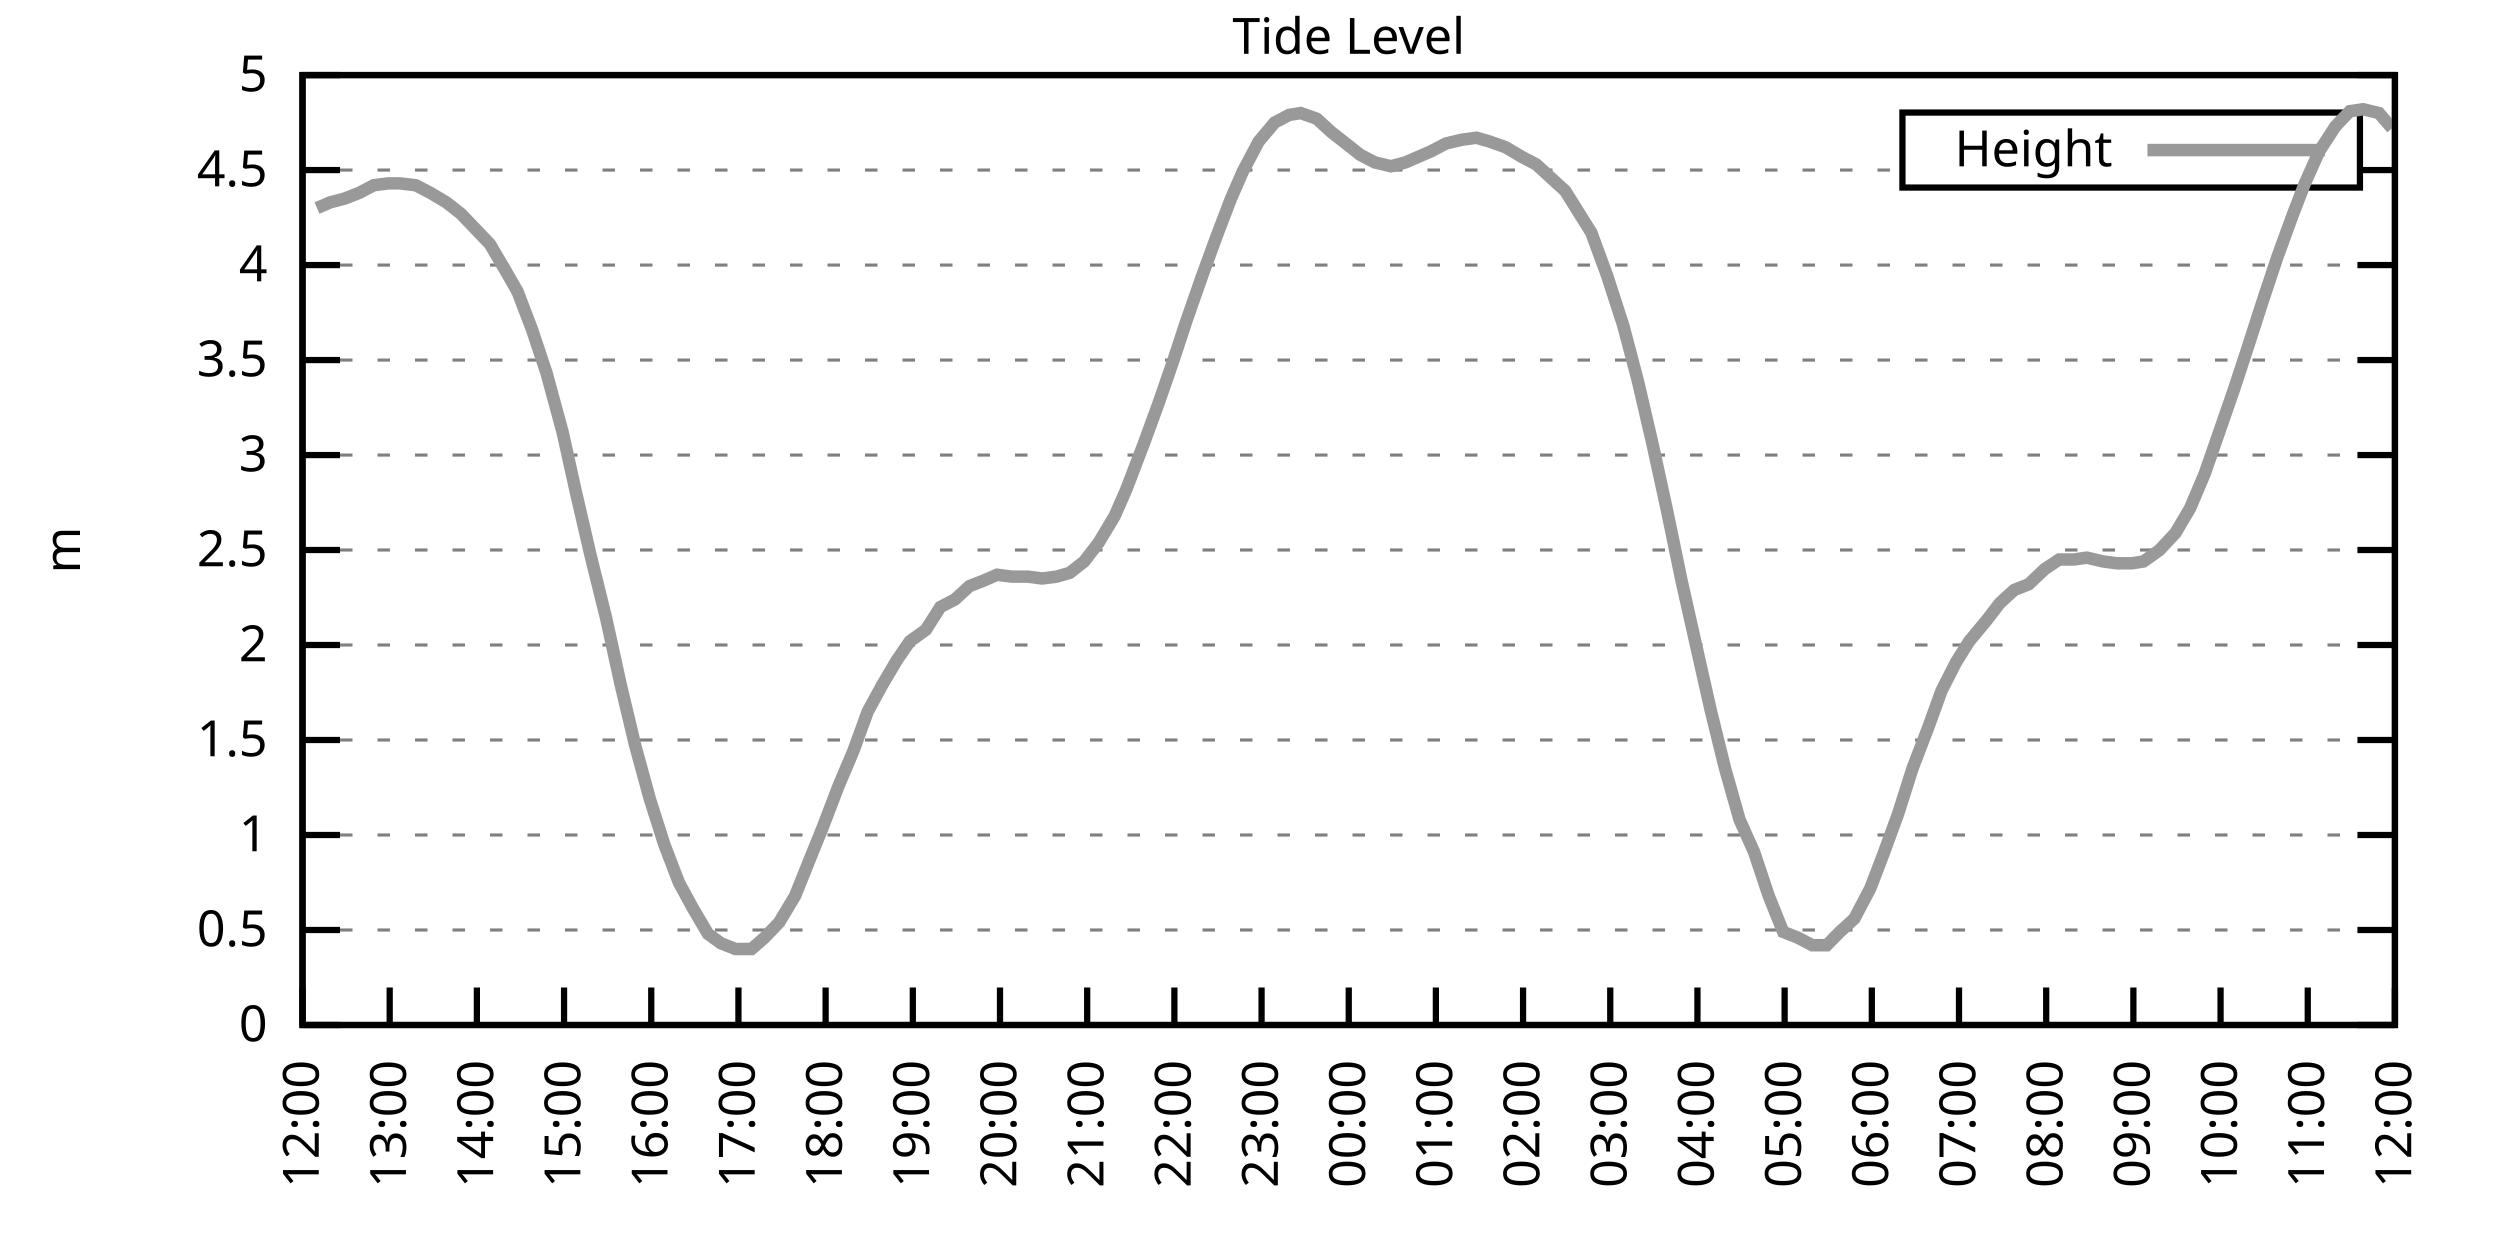
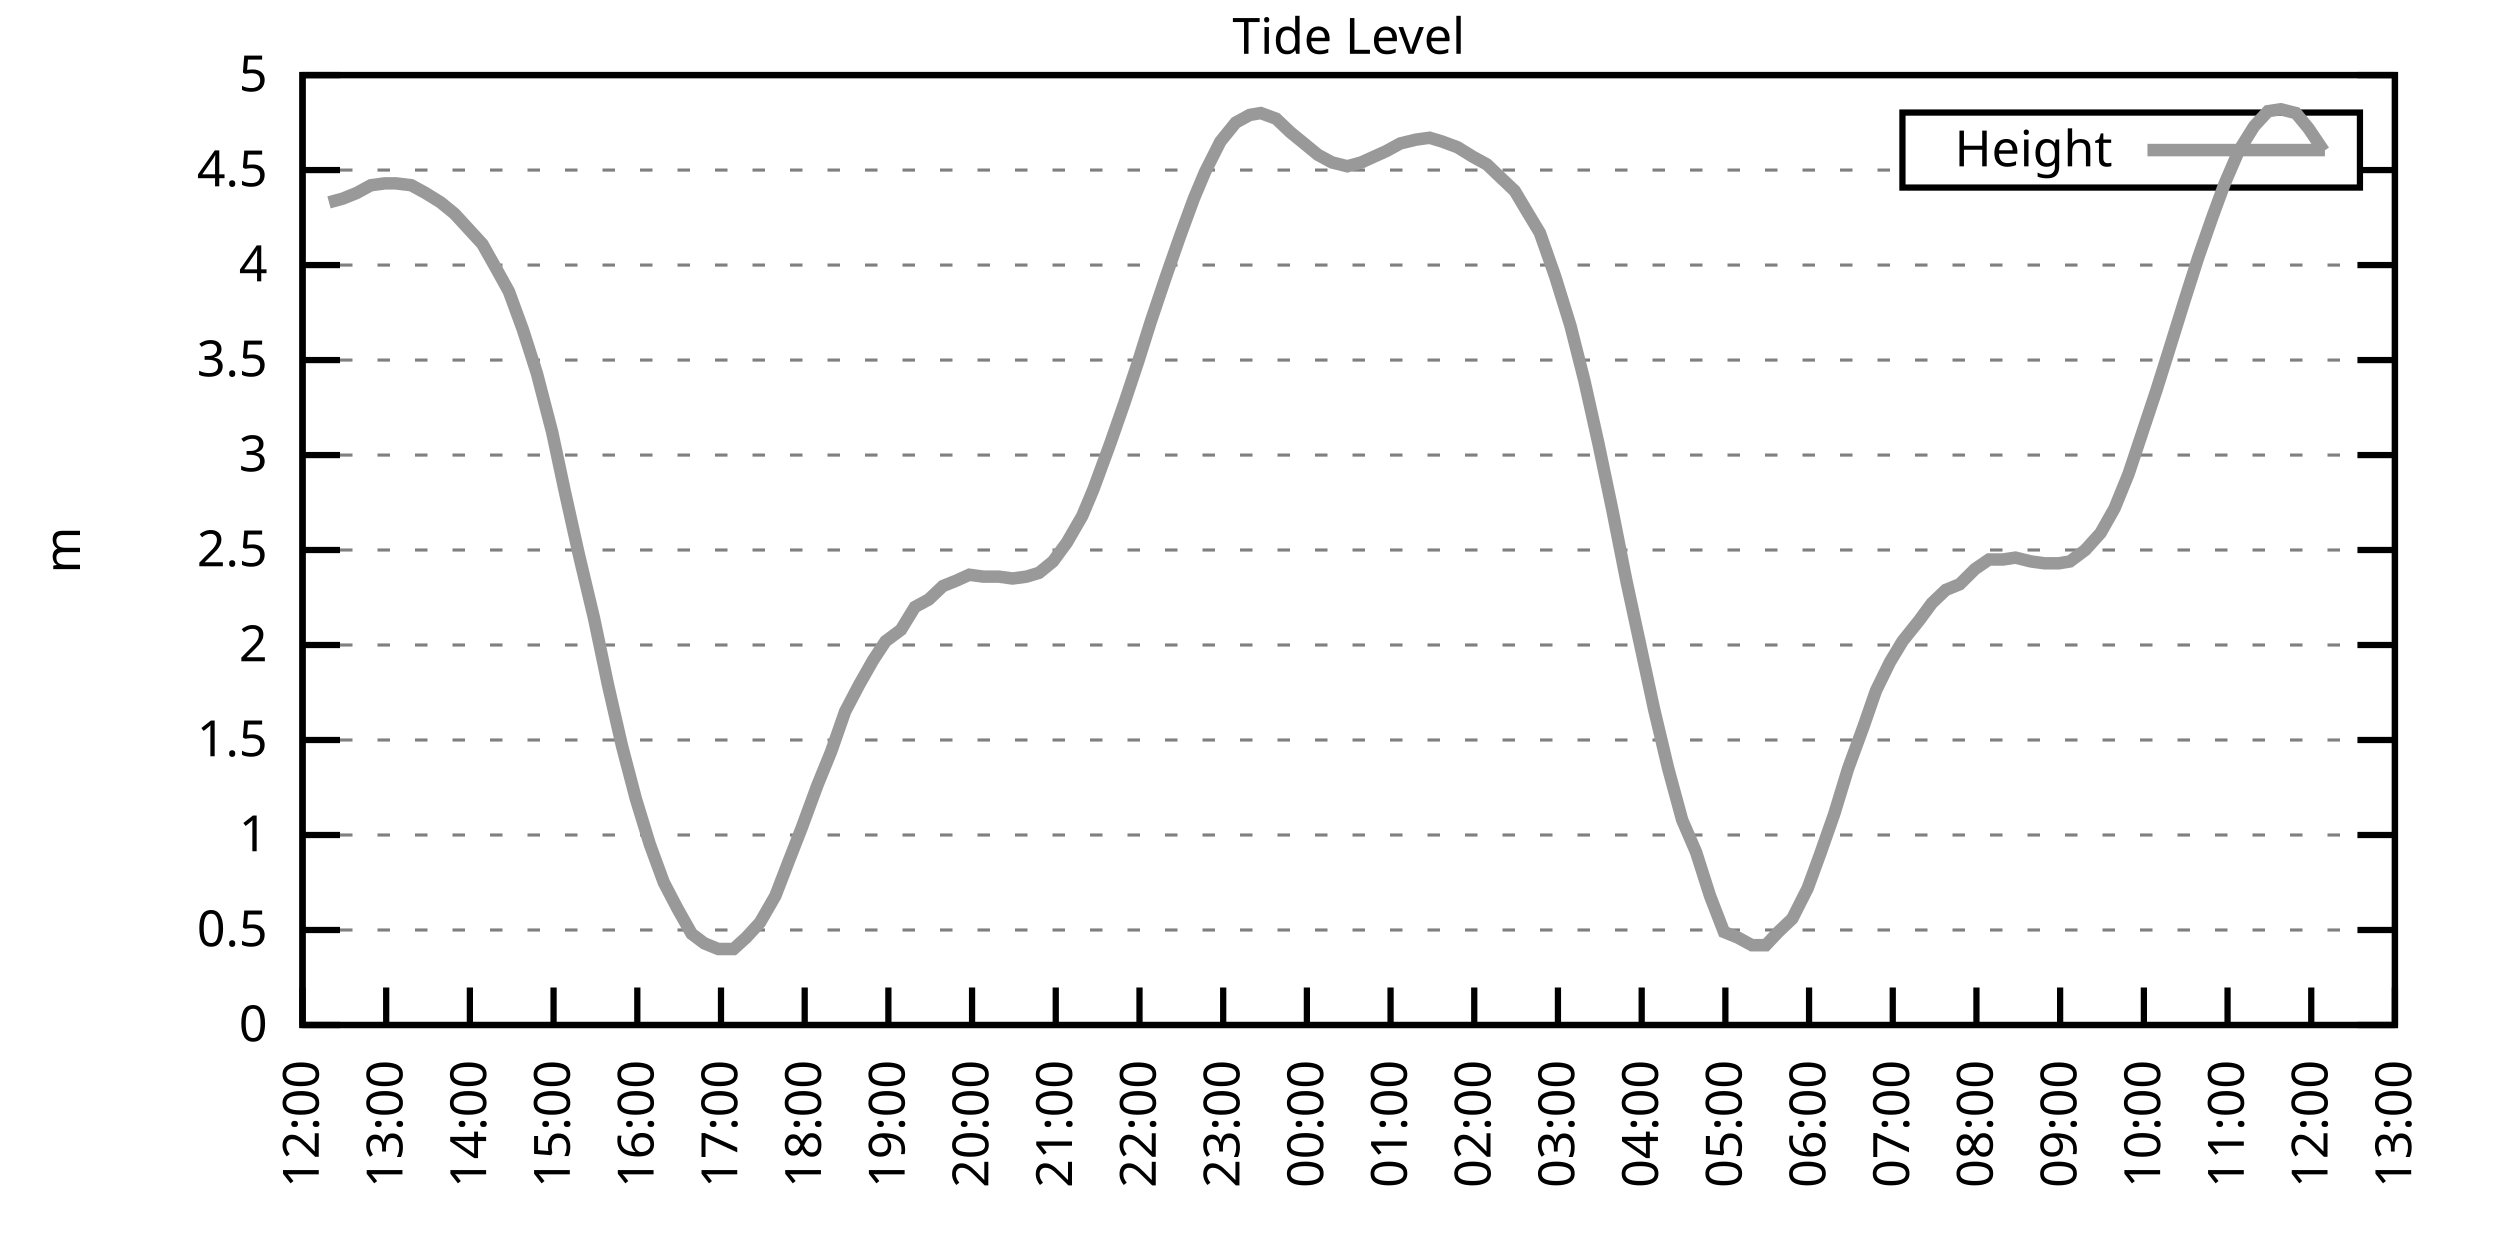
<svg xmlns="http://www.w3.org/2000/svg" xmlns:xlink="http://www.w3.org/1999/xlink" width="400" height="200" viewBox="0 0 400 200">
  <g id="gnuplot_canvas">
    <rect x="0" y="0" width="400" height="200" fill="none" />
    <defs>
      <circle id="gpDot" r="0.5" stroke-width="0.5" stroke="currentColor" />
      <path id="gpPt0" stroke-width="0.333" stroke="currentColor" d="M-1,0 h2 M0,-1 v2" />
      <path id="gpPt1" stroke-width="0.333" stroke="currentColor" d="M-1,-1 L1,1 M1,-1 L-1,1" />
      <path id="gpPt2" stroke-width="0.333" stroke="currentColor" d="M-1,0 L1,0 M0,-1 L0,1 M-1,-1 L1,1 M-1,1 L1,-1" />
      <rect id="gpPt3" stroke-width="0.333" stroke="currentColor" x="-1" y="-1" width="2" height="2" />
      <rect id="gpPt4" stroke-width="0.333" stroke="currentColor" fill="currentColor" x="-1" y="-1" width="2" height="2" />
      <circle id="gpPt5" stroke-width="0.333" stroke="currentColor" cx="0" cy="0" r="1" />
      <use xlink:href="#gpPt5" id="gpPt6" fill="currentColor" stroke="none" />
      <path id="gpPt7" stroke-width="0.333" stroke="currentColor" d="M0,-1.33 L-1.33,0.67 L1.33,0.67 z" />
      <use xlink:href="#gpPt7" id="gpPt8" fill="currentColor" stroke="none" />
      <use xlink:href="#gpPt7" id="gpPt9" stroke="currentColor" transform="rotate(180)" />
      <use xlink:href="#gpPt9" id="gpPt10" fill="currentColor" stroke="none" />
      <use xlink:href="#gpPt3" id="gpPt11" stroke="currentColor" transform="rotate(45)" />
      <use xlink:href="#gpPt11" id="gpPt12" fill="currentColor" stroke="none" />
      <path id="gpPt13" stroke-width="0.333" stroke="currentColor" d="M0,1.330 L1.265,0.411 L0.782,-1.067 L-0.782,-1.076 L-1.265,0.411 z" />
      <use xlink:href="#gpPt13" id="gpPt14" fill="currentColor" stroke="none" />
      <filter id="textbox" filterUnits="objectBoundingBox" x="0" y="0" height="1" width="1">
        <feFlood flood-color="white" flood-opacity="1" result="bgnd" />
        <feComposite in="SourceGraphic" in2="bgnd" operator="atop" />
      </filter>
      <filter id="greybox" filterUnits="objectBoundingBox" x="0" y="0" height="1" width="1">
        <feFlood flood-color="lightgrey" flood-opacity="1" result="grey" />
        <feComposite in="SourceGraphic" in2="grey" operator="atop" />
      </filter>
    </defs>
    <g fill="none" color="white" stroke="currentColor" stroke-width="1.00" stroke-linecap="butt" stroke-linejoin="miter">
</g>
    <g fill="none" color="black" stroke="currentColor" stroke-width="1.00" stroke-linecap="butt" stroke-linejoin="miter">
      <g stroke="none" shape-rendering="crispEdges">
        <polygon fill="rgb(255, 255, 255)" points="48.40,164.00 383.18,164.00 383.18,12.02 48.40,12.02 " />
      </g>
    </g>
    <g fill="none" color="black" stroke="currentColor" stroke-width="1.00" stroke-linecap="butt" stroke-linejoin="miter">
</g>
    <g fill="none" color="black" stroke="black" stroke-width="0.50" stroke-linecap="butt" stroke-linejoin="miter">
</g>
    <g fill="none" color="gray" stroke="currentColor" stroke-width="0.50" stroke-linecap="butt" stroke-linejoin="miter">
      <path stroke="gray" stroke-dasharray="2,4" class="gridline" d="M48.40,164.00 L383.19,164.00  " />
    </g>
    <g fill="none" color="gray" stroke="gray" stroke-width="1.00" stroke-linecap="butt" stroke-linejoin="miter">
</g>
    <g fill="none" color="black" stroke="currentColor" stroke-width="1.00" stroke-linecap="butt" stroke-linejoin="miter">
      <path stroke="black" d="M48.40,164.00 L54.40,164.00 M383.19,164.00 L377.19,164.00  " />
      <g transform="translate(42.80,166.60)" stroke="none" fill="black" font-family="Sans" font-size="8.00" text-anchor="end">
        <text>
          <tspan font-family="Sans"> 0</tspan>
        </text>
      </g>
    </g>
    <g fill="none" color="black" stroke="currentColor" stroke-width="1.00" stroke-linecap="butt" stroke-linejoin="miter">
</g>
    <g fill="none" color="black" stroke="black" stroke-width="0.50" stroke-linecap="butt" stroke-linejoin="miter">
</g>
    <g fill="none" color="gray" stroke="currentColor" stroke-width="0.50" stroke-linecap="butt" stroke-linejoin="miter">
      <path stroke="gray" stroke-dasharray="2,4" class="gridline" d="M48.40,148.80 L383.19,148.80  " />
    </g>
    <g fill="none" color="gray" stroke="gray" stroke-width="1.00" stroke-linecap="butt" stroke-linejoin="miter">
</g>
    <g fill="none" color="black" stroke="currentColor" stroke-width="1.00" stroke-linecap="butt" stroke-linejoin="miter">
      <path stroke="black" d="M48.40,148.80 L54.40,148.80 M383.19,148.80 L377.19,148.80  " />
      <g transform="translate(42.80,151.40)" stroke="none" fill="black" font-family="Sans" font-size="8.00" text-anchor="end">
        <text>
          <tspan font-family="Sans"> 0.5</tspan>
        </text>
      </g>
    </g>
    <g fill="none" color="black" stroke="currentColor" stroke-width="1.00" stroke-linecap="butt" stroke-linejoin="miter">
</g>
    <g fill="none" color="black" stroke="black" stroke-width="0.50" stroke-linecap="butt" stroke-linejoin="miter">
</g>
    <g fill="none" color="gray" stroke="currentColor" stroke-width="0.50" stroke-linecap="butt" stroke-linejoin="miter">
      <path stroke="gray" stroke-dasharray="2,4" class="gridline" d="M48.40,133.60 L383.19,133.60  " />
    </g>
    <g fill="none" color="gray" stroke="gray" stroke-width="1.00" stroke-linecap="butt" stroke-linejoin="miter">
</g>
    <g fill="none" color="black" stroke="currentColor" stroke-width="1.00" stroke-linecap="butt" stroke-linejoin="miter">
      <path stroke="black" d="M48.40,133.60 L54.40,133.60 M383.19,133.60 L377.19,133.60  " />
      <g transform="translate(42.80,136.20)" stroke="none" fill="black" font-family="Sans" font-size="8.00" text-anchor="end">
        <text>
          <tspan font-family="Sans"> 1</tspan>
        </text>
      </g>
    </g>
    <g fill="none" color="black" stroke="currentColor" stroke-width="1.00" stroke-linecap="butt" stroke-linejoin="miter">
</g>
    <g fill="none" color="black" stroke="black" stroke-width="0.50" stroke-linecap="butt" stroke-linejoin="miter">
</g>
    <g fill="none" color="gray" stroke="currentColor" stroke-width="0.50" stroke-linecap="butt" stroke-linejoin="miter">
      <path stroke="gray" stroke-dasharray="2,4" class="gridline" d="M48.40,118.40 L383.19,118.40  " />
    </g>
    <g fill="none" color="gray" stroke="gray" stroke-width="1.00" stroke-linecap="butt" stroke-linejoin="miter">
</g>
    <g fill="none" color="black" stroke="currentColor" stroke-width="1.00" stroke-linecap="butt" stroke-linejoin="miter">
      <path stroke="black" d="M48.40,118.40 L54.40,118.40 M383.19,118.40 L377.19,118.40  " />
      <g transform="translate(42.80,121.00)" stroke="none" fill="black" font-family="Sans" font-size="8.00" text-anchor="end">
        <text>
          <tspan font-family="Sans"> 1.5</tspan>
        </text>
      </g>
    </g>
    <g fill="none" color="black" stroke="currentColor" stroke-width="1.00" stroke-linecap="butt" stroke-linejoin="miter">
</g>
    <g fill="none" color="black" stroke="black" stroke-width="0.50" stroke-linecap="butt" stroke-linejoin="miter">
</g>
    <g fill="none" color="gray" stroke="currentColor" stroke-width="0.50" stroke-linecap="butt" stroke-linejoin="miter">
      <path stroke="gray" stroke-dasharray="2,4" class="gridline" d="M48.40,103.20 L383.19,103.20  " />
    </g>
    <g fill="none" color="gray" stroke="gray" stroke-width="1.00" stroke-linecap="butt" stroke-linejoin="miter">
</g>
    <g fill="none" color="black" stroke="currentColor" stroke-width="1.00" stroke-linecap="butt" stroke-linejoin="miter">
      <path stroke="black" d="M48.40,103.20 L54.40,103.20 M383.19,103.20 L377.19,103.20  " />
      <g transform="translate(42.80,105.80)" stroke="none" fill="black" font-family="Sans" font-size="8.00" text-anchor="end">
        <text>
          <tspan font-family="Sans"> 2</tspan>
        </text>
      </g>
    </g>
    <g fill="none" color="black" stroke="currentColor" stroke-width="1.00" stroke-linecap="butt" stroke-linejoin="miter">
</g>
    <g fill="none" color="black" stroke="black" stroke-width="0.50" stroke-linecap="butt" stroke-linejoin="miter">
</g>
    <g fill="none" color="gray" stroke="currentColor" stroke-width="0.50" stroke-linecap="butt" stroke-linejoin="miter">
      <path stroke="gray" stroke-dasharray="2,4" class="gridline" d="M48.40,88.00 L383.19,88.00  " />
    </g>
    <g fill="none" color="gray" stroke="gray" stroke-width="1.00" stroke-linecap="butt" stroke-linejoin="miter">
</g>
    <g fill="none" color="black" stroke="currentColor" stroke-width="1.00" stroke-linecap="butt" stroke-linejoin="miter">
      <path stroke="black" d="M48.40,88.00 L54.40,88.00 M383.19,88.00 L377.19,88.00  " />
      <g transform="translate(42.80,90.60)" stroke="none" fill="black" font-family="Sans" font-size="8.00" text-anchor="end">
        <text>
          <tspan font-family="Sans"> 2.5</tspan>
        </text>
      </g>
    </g>
    <g fill="none" color="black" stroke="currentColor" stroke-width="1.00" stroke-linecap="butt" stroke-linejoin="miter">
</g>
    <g fill="none" color="black" stroke="black" stroke-width="0.50" stroke-linecap="butt" stroke-linejoin="miter">
</g>
    <g fill="none" color="gray" stroke="currentColor" stroke-width="0.50" stroke-linecap="butt" stroke-linejoin="miter">
      <path stroke="gray" stroke-dasharray="2,4" class="gridline" d="M48.40,72.81 L383.19,72.81  " />
    </g>
    <g fill="none" color="gray" stroke="gray" stroke-width="1.00" stroke-linecap="butt" stroke-linejoin="miter">
</g>
    <g fill="none" color="black" stroke="currentColor" stroke-width="1.00" stroke-linecap="butt" stroke-linejoin="miter">
      <path stroke="black" d="M48.40,72.81 L54.40,72.81 M383.19,72.81 L377.19,72.81  " />
      <g transform="translate(42.80,75.41)" stroke="none" fill="black" font-family="Sans" font-size="8.00" text-anchor="end">
        <text>
          <tspan font-family="Sans"> 3</tspan>
        </text>
      </g>
    </g>
    <g fill="none" color="black" stroke="currentColor" stroke-width="1.00" stroke-linecap="butt" stroke-linejoin="miter">
</g>
    <g fill="none" color="black" stroke="black" stroke-width="0.50" stroke-linecap="butt" stroke-linejoin="miter">
</g>
    <g fill="none" color="gray" stroke="currentColor" stroke-width="0.50" stroke-linecap="butt" stroke-linejoin="miter">
      <path stroke="gray" stroke-dasharray="2,4" class="gridline" d="M48.40,57.61 L383.19,57.61  " />
    </g>
    <g fill="none" color="gray" stroke="gray" stroke-width="1.00" stroke-linecap="butt" stroke-linejoin="miter">
</g>
    <g fill="none" color="black" stroke="currentColor" stroke-width="1.00" stroke-linecap="butt" stroke-linejoin="miter">
      <path stroke="black" d="M48.40,57.61 L54.40,57.61 M383.19,57.61 L377.19,57.61  " />
      <g transform="translate(42.80,60.21)" stroke="none" fill="black" font-family="Sans" font-size="8.00" text-anchor="end">
        <text>
          <tspan font-family="Sans"> 3.5</tspan>
        </text>
      </g>
    </g>
    <g fill="none" color="black" stroke="currentColor" stroke-width="1.00" stroke-linecap="butt" stroke-linejoin="miter">
</g>
    <g fill="none" color="black" stroke="black" stroke-width="0.50" stroke-linecap="butt" stroke-linejoin="miter">
</g>
    <g fill="none" color="gray" stroke="currentColor" stroke-width="0.50" stroke-linecap="butt" stroke-linejoin="miter">
      <path stroke="gray" stroke-dasharray="2,4" class="gridline" d="M48.40,42.41 L383.19,42.41  " />
    </g>
    <g fill="none" color="gray" stroke="gray" stroke-width="1.00" stroke-linecap="butt" stroke-linejoin="miter">
</g>
    <g fill="none" color="black" stroke="currentColor" stroke-width="1.00" stroke-linecap="butt" stroke-linejoin="miter">
      <path stroke="black" d="M48.40,42.41 L54.40,42.41 M383.19,42.41 L377.19,42.41  " />
      <g transform="translate(42.80,45.01)" stroke="none" fill="black" font-family="Sans" font-size="8.00" text-anchor="end">
        <text>
          <tspan font-family="Sans"> 4</tspan>
        </text>
      </g>
    </g>
    <g fill="none" color="black" stroke="currentColor" stroke-width="1.00" stroke-linecap="butt" stroke-linejoin="miter">
</g>
    <g fill="none" color="black" stroke="black" stroke-width="0.50" stroke-linecap="butt" stroke-linejoin="miter">
</g>
    <g fill="none" color="gray" stroke="currentColor" stroke-width="0.50" stroke-linecap="butt" stroke-linejoin="miter">
      <path stroke="gray" stroke-dasharray="2,4" class="gridline" d="M48.40,27.21 L304.39,27.21 M377.59,27.21 L383.19,27.21  " />
    </g>
    <g fill="none" color="gray" stroke="gray" stroke-width="1.00" stroke-linecap="butt" stroke-linejoin="miter">
</g>
    <g fill="none" color="black" stroke="currentColor" stroke-width="1.00" stroke-linecap="butt" stroke-linejoin="miter">
      <path stroke="black" d="M48.40,27.21 L54.40,27.21 M383.19,27.21 L377.19,27.21  " />
      <g transform="translate(42.80,29.81)" stroke="none" fill="black" font-family="Sans" font-size="8.00" text-anchor="end">
        <text>
          <tspan font-family="Sans"> 4.5</tspan>
        </text>
      </g>
    </g>
    <g fill="none" color="black" stroke="currentColor" stroke-width="1.00" stroke-linecap="butt" stroke-linejoin="miter">
</g>
    <g fill="none" color="black" stroke="black" stroke-width="0.50" stroke-linecap="butt" stroke-linejoin="miter">
</g>
    <g fill="none" color="gray" stroke="currentColor" stroke-width="0.50" stroke-linecap="butt" stroke-linejoin="miter">
      <path stroke="gray" stroke-dasharray="2,4" class="gridline" d="M48.40,12.01 L383.19,12.01  " />
    </g>
    <g fill="none" color="gray" stroke="gray" stroke-width="1.00" stroke-linecap="butt" stroke-linejoin="miter">
</g>
    <g fill="none" color="black" stroke="currentColor" stroke-width="1.00" stroke-linecap="butt" stroke-linejoin="miter">
      <path stroke="black" d="M48.40,12.01 L54.40,12.01 M383.19,12.01 L377.19,12.01  " />
      <g transform="translate(42.80,14.61)" stroke="none" fill="black" font-family="Sans" font-size="8.00" text-anchor="end">
        <text>
          <tspan font-family="Sans"> 5</tspan>
        </text>
      </g>
    </g>
    <g fill="none" color="black" stroke="currentColor" stroke-width="1.00" stroke-linecap="butt" stroke-linejoin="miter">
      <path stroke="black" d="M48.40,164.00 L48.40,158.00  " />
      <g transform="translate(51.00,169.60) rotate(270.00)" stroke="none" fill="black" font-family="Sans" font-size="8.00" text-anchor="end">
        <text>
          <tspan font-family="Sans">12:00</tspan>
        </text>
      </g>
    </g>
    <g fill="none" color="black" stroke="currentColor" stroke-width="1.00" stroke-linecap="butt" stroke-linejoin="miter">
-       <path stroke="black" d="M62.35,164.00 L62.35,158.00  " />
-       <g transform="translate(64.95,169.60) rotate(270.00)" stroke="none" fill="black" font-family="Sans" font-size="8.00" text-anchor="end">
+       <path stroke="black" d="M61.79,164.00 L61.79,158.00  " />
+       <g transform="translate(64.39,169.60) rotate(270.00)" stroke="none" fill="black" font-family="Sans" font-size="8.00" text-anchor="end">
        <text>
          <tspan font-family="Sans">13:00</tspan>
        </text>
      </g>
    </g>
    <g fill="none" color="black" stroke="currentColor" stroke-width="1.00" stroke-linecap="butt" stroke-linejoin="miter">
-       <path stroke="black" d="M76.30,164.00 L76.30,158.00  " />
-       <g transform="translate(78.90,169.60) rotate(270.00)" stroke="none" fill="black" font-family="Sans" font-size="8.00" text-anchor="end">
+       <path stroke="black" d="M75.18,164.00 L75.18,158.00  " />
+       <g transform="translate(77.78,169.60) rotate(270.00)" stroke="none" fill="black" font-family="Sans" font-size="8.00" text-anchor="end">
        <text>
          <tspan font-family="Sans">14:00</tspan>
        </text>
      </g>
    </g>
    <g fill="none" color="black" stroke="currentColor" stroke-width="1.00" stroke-linecap="butt" stroke-linejoin="miter">
-       <path stroke="black" d="M90.25,164.00 L90.25,158.00  " />
-       <g transform="translate(92.85,169.60) rotate(270.00)" stroke="none" fill="black" font-family="Sans" font-size="8.00" text-anchor="end">
+       <path stroke="black" d="M88.57,164.00 L88.57,158.00  " />
+       <g transform="translate(91.17,169.60) rotate(270.00)" stroke="none" fill="black" font-family="Sans" font-size="8.00" text-anchor="end">
        <text>
          <tspan font-family="Sans">15:00</tspan>
        </text>
      </g>
    </g>
    <g fill="none" color="black" stroke="currentColor" stroke-width="1.00" stroke-linecap="butt" stroke-linejoin="miter">
-       <path stroke="black" d="M104.20,164.00 L104.20,158.00  " />
-       <g transform="translate(106.80,169.60) rotate(270.00)" stroke="none" fill="black" font-family="Sans" font-size="8.00" text-anchor="end">
+       <path stroke="black" d="M101.97,164.00 L101.97,158.00  " />
+       <g transform="translate(104.57,169.60) rotate(270.00)" stroke="none" fill="black" font-family="Sans" font-size="8.00" text-anchor="end">
        <text>
          <tspan font-family="Sans">16:00</tspan>
        </text>
      </g>
    </g>
    <g fill="none" color="black" stroke="currentColor" stroke-width="1.00" stroke-linecap="butt" stroke-linejoin="miter">
-       <path stroke="black" d="M118.15,164.00 L118.15,158.00  " />
-       <g transform="translate(120.75,169.60) rotate(270.00)" stroke="none" fill="black" font-family="Sans" font-size="8.00" text-anchor="end">
+       <path stroke="black" d="M115.36,164.00 L115.36,158.00  " />
+       <g transform="translate(117.96,169.60) rotate(270.00)" stroke="none" fill="black" font-family="Sans" font-size="8.00" text-anchor="end">
        <text>
          <tspan font-family="Sans">17:00</tspan>
        </text>
      </g>
    </g>
    <g fill="none" color="black" stroke="currentColor" stroke-width="1.00" stroke-linecap="butt" stroke-linejoin="miter">
-       <path stroke="black" d="M132.10,164.00 L132.10,158.00  " />
-       <g transform="translate(134.70,169.60) rotate(270.00)" stroke="none" fill="black" font-family="Sans" font-size="8.00" text-anchor="end">
+       <path stroke="black" d="M128.75,164.00 L128.75,158.00  " />
+       <g transform="translate(131.35,169.60) rotate(270.00)" stroke="none" fill="black" font-family="Sans" font-size="8.00" text-anchor="end">
        <text>
          <tspan font-family="Sans">18:00</tspan>
        </text>
      </g>
    </g>
    <g fill="none" color="black" stroke="currentColor" stroke-width="1.00" stroke-linecap="butt" stroke-linejoin="miter">
-       <path stroke="black" d="M146.05,164.00 L146.05,158.00  " />
-       <g transform="translate(148.65,169.60) rotate(270.00)" stroke="none" fill="black" font-family="Sans" font-size="8.00" text-anchor="end">
+       <path stroke="black" d="M142.14,164.00 L142.14,158.00  " />
+       <g transform="translate(144.74,169.60) rotate(270.00)" stroke="none" fill="black" font-family="Sans" font-size="8.00" text-anchor="end">
        <text>
          <tspan font-family="Sans">19:00</tspan>
        </text>
      </g>
    </g>
    <g fill="none" color="black" stroke="currentColor" stroke-width="1.00" stroke-linecap="butt" stroke-linejoin="miter">
-       <path stroke="black" d="M160.00,164.00 L160.00,158.00  " />
-       <g transform="translate(162.60,169.60) rotate(270.00)" stroke="none" fill="black" font-family="Sans" font-size="8.00" text-anchor="end">
+       <path stroke="black" d="M155.53,164.00 L155.53,158.00  " />
+       <g transform="translate(158.13,169.60) rotate(270.00)" stroke="none" fill="black" font-family="Sans" font-size="8.00" text-anchor="end">
        <text>
          <tspan font-family="Sans">20:00</tspan>
        </text>
      </g>
    </g>
    <g fill="none" color="black" stroke="currentColor" stroke-width="1.00" stroke-linecap="butt" stroke-linejoin="miter">
-       <path stroke="black" d="M173.95,164.00 L173.95,158.00  " />
-       <g transform="translate(176.55,169.60) rotate(270.00)" stroke="none" fill="black" font-family="Sans" font-size="8.00" text-anchor="end">
+       <path stroke="black" d="M168.92,164.00 L168.92,158.00  " />
+       <g transform="translate(171.52,169.60) rotate(270.00)" stroke="none" fill="black" font-family="Sans" font-size="8.00" text-anchor="end">
        <text>
          <tspan font-family="Sans">21:00</tspan>
        </text>
      </g>
    </g>
    <g fill="none" color="black" stroke="currentColor" stroke-width="1.00" stroke-linecap="butt" stroke-linejoin="miter">
-       <path stroke="black" d="M187.90,164.00 L187.90,158.00  " />
-       <g transform="translate(190.50,169.60) rotate(270.00)" stroke="none" fill="black" font-family="Sans" font-size="8.00" text-anchor="end">
+       <path stroke="black" d="M182.32,164.00 L182.32,158.00  " />
+       <g transform="translate(184.92,169.60) rotate(270.00)" stroke="none" fill="black" font-family="Sans" font-size="8.00" text-anchor="end">
        <text>
          <tspan font-family="Sans">22:00</tspan>
        </text>
      </g>
    </g>
    <g fill="none" color="black" stroke="currentColor" stroke-width="1.00" stroke-linecap="butt" stroke-linejoin="miter">
-       <path stroke="black" d="M201.85,164.00 L201.85,158.00  " />
-       <g transform="translate(204.45,169.60) rotate(270.00)" stroke="none" fill="black" font-family="Sans" font-size="8.00" text-anchor="end">
+       <path stroke="black" d="M195.71,164.00 L195.71,158.00  " />
+       <g transform="translate(198.31,169.60) rotate(270.00)" stroke="none" fill="black" font-family="Sans" font-size="8.00" text-anchor="end">
        <text>
          <tspan font-family="Sans">23:00</tspan>
        </text>
      </g>
    </g>
    <g fill="none" color="black" stroke="currentColor" stroke-width="1.00" stroke-linecap="butt" stroke-linejoin="miter">
-       <path stroke="black" d="M215.80,164.00 L215.80,158.00  " />
-       <g transform="translate(218.40,169.60) rotate(270.00)" stroke="none" fill="black" font-family="Sans" font-size="8.00" text-anchor="end">
+       <path stroke="black" d="M209.10,164.00 L209.10,158.00  " />
+       <g transform="translate(211.70,169.60) rotate(270.00)" stroke="none" fill="black" font-family="Sans" font-size="8.00" text-anchor="end">
        <text>
          <tspan font-family="Sans">00:00</tspan>
        </text>
      </g>
    </g>
    <g fill="none" color="black" stroke="currentColor" stroke-width="1.00" stroke-linecap="butt" stroke-linejoin="miter">
-       <path stroke="black" d="M229.74,164.00 L229.74,158.00  " />
-       <g transform="translate(232.34,169.60) rotate(270.00)" stroke="none" fill="black" font-family="Sans" font-size="8.00" text-anchor="end">
+       <path stroke="black" d="M222.49,164.00 L222.49,158.00  " />
+       <g transform="translate(225.09,169.60) rotate(270.00)" stroke="none" fill="black" font-family="Sans" font-size="8.00" text-anchor="end">
        <text>
          <tspan font-family="Sans">01:00</tspan>
        </text>
      </g>
    </g>
    <g fill="none" color="black" stroke="currentColor" stroke-width="1.00" stroke-linecap="butt" stroke-linejoin="miter">
-       <path stroke="black" d="M243.69,164.00 L243.69,158.00  " />
-       <g transform="translate(246.29,169.60) rotate(270.00)" stroke="none" fill="black" font-family="Sans" font-size="8.00" text-anchor="end">
+       <path stroke="black" d="M235.88,164.00 L235.88,158.00  " />
+       <g transform="translate(238.48,169.60) rotate(270.00)" stroke="none" fill="black" font-family="Sans" font-size="8.00" text-anchor="end">
        <text>
          <tspan font-family="Sans">02:00</tspan>
        </text>
      </g>
    </g>
    <g fill="none" color="black" stroke="currentColor" stroke-width="1.00" stroke-linecap="butt" stroke-linejoin="miter">
-       <path stroke="black" d="M257.64,164.00 L257.64,158.00  " />
-       <g transform="translate(260.24,169.60) rotate(270.00)" stroke="none" fill="black" font-family="Sans" font-size="8.00" text-anchor="end">
+       <path stroke="black" d="M249.27,164.00 L249.27,158.00  " />
+       <g transform="translate(251.87,169.60) rotate(270.00)" stroke="none" fill="black" font-family="Sans" font-size="8.00" text-anchor="end">
        <text>
          <tspan font-family="Sans">03:00</tspan>
        </text>
      </g>
    </g>
    <g fill="none" color="black" stroke="currentColor" stroke-width="1.00" stroke-linecap="butt" stroke-linejoin="miter">
-       <path stroke="black" d="M271.59,164.00 L271.59,158.00  " />
-       <g transform="translate(274.19,169.60) rotate(270.00)" stroke="none" fill="black" font-family="Sans" font-size="8.00" text-anchor="end">
+       <path stroke="black" d="M262.67,164.00 L262.67,158.00  " />
+       <g transform="translate(265.27,169.60) rotate(270.00)" stroke="none" fill="black" font-family="Sans" font-size="8.00" text-anchor="end">
        <text>
          <tspan font-family="Sans">04:00</tspan>
        </text>
      </g>
    </g>
    <g fill="none" color="black" stroke="currentColor" stroke-width="1.00" stroke-linecap="butt" stroke-linejoin="miter">
-       <path stroke="black" d="M285.54,164.00 L285.54,158.00  " />
-       <g transform="translate(288.14,169.60) rotate(270.00)" stroke="none" fill="black" font-family="Sans" font-size="8.00" text-anchor="end">
+       <path stroke="black" d="M276.06,164.00 L276.06,158.00  " />
+       <g transform="translate(278.66,169.60) rotate(270.00)" stroke="none" fill="black" font-family="Sans" font-size="8.00" text-anchor="end">
        <text>
          <tspan font-family="Sans">05:00</tspan>
        </text>
      </g>
    </g>
    <g fill="none" color="black" stroke="currentColor" stroke-width="1.00" stroke-linecap="butt" stroke-linejoin="miter">
-       <path stroke="black" d="M299.49,164.00 L299.49,158.00  " />
-       <g transform="translate(302.09,169.60) rotate(270.00)" stroke="none" fill="black" font-family="Sans" font-size="8.00" text-anchor="end">
+       <path stroke="black" d="M289.45,164.00 L289.45,158.00  " />
+       <g transform="translate(292.05,169.60) rotate(270.00)" stroke="none" fill="black" font-family="Sans" font-size="8.00" text-anchor="end">
        <text>
          <tspan font-family="Sans">06:00</tspan>
        </text>
      </g>
    </g>
    <g fill="none" color="black" stroke="currentColor" stroke-width="1.00" stroke-linecap="butt" stroke-linejoin="miter">
-       <path stroke="black" d="M313.44,164.00 L313.44,158.00  " />
-       <g transform="translate(316.04,169.60) rotate(270.00)" stroke="none" fill="black" font-family="Sans" font-size="8.00" text-anchor="end">
+       <path stroke="black" d="M302.84,164.00 L302.84,158.00  " />
+       <g transform="translate(305.44,169.60) rotate(270.00)" stroke="none" fill="black" font-family="Sans" font-size="8.00" text-anchor="end">
        <text>
          <tspan font-family="Sans">07:00</tspan>
        </text>
      </g>
    </g>
    <g fill="none" color="black" stroke="currentColor" stroke-width="1.00" stroke-linecap="butt" stroke-linejoin="miter">
-       <path stroke="black" d="M327.39,164.00 L327.39,158.00  " />
-       <g transform="translate(329.99,169.60) rotate(270.00)" stroke="none" fill="black" font-family="Sans" font-size="8.00" text-anchor="end">
+       <path stroke="black" d="M316.23,164.00 L316.23,158.00  " />
+       <g transform="translate(318.83,169.60) rotate(270.00)" stroke="none" fill="black" font-family="Sans" font-size="8.00" text-anchor="end">
        <text>
          <tspan font-family="Sans">08:00</tspan>
        </text>
      </g>
    </g>
    <g fill="none" color="black" stroke="currentColor" stroke-width="1.00" stroke-linecap="butt" stroke-linejoin="miter">
-       <path stroke="black" d="M341.34,164.00 L341.34,158.00  " />
-       <g transform="translate(343.94,169.60) rotate(270.00)" stroke="none" fill="black" font-family="Sans" font-size="8.00" text-anchor="end">
+       <path stroke="black" d="M329.62,164.00 L329.62,158.00  " />
+       <g transform="translate(332.22,169.60) rotate(270.00)" stroke="none" fill="black" font-family="Sans" font-size="8.00" text-anchor="end">
        <text>
          <tspan font-family="Sans">09:00</tspan>
        </text>
      </g>
    </g>
    <g fill="none" color="black" stroke="currentColor" stroke-width="1.00" stroke-linecap="butt" stroke-linejoin="miter">
-       <path stroke="black" d="M355.29,164.00 L355.29,158.00  " />
-       <g transform="translate(357.89,169.60) rotate(270.00)" stroke="none" fill="black" font-family="Sans" font-size="8.00" text-anchor="end">
+       <path stroke="black" d="M343.02,164.00 L343.02,158.00  " />
+       <g transform="translate(345.62,169.60) rotate(270.00)" stroke="none" fill="black" font-family="Sans" font-size="8.00" text-anchor="end">
        <text>
          <tspan font-family="Sans">10:00</tspan>
        </text>
      </g>
    </g>
    <g fill="none" color="black" stroke="currentColor" stroke-width="1.00" stroke-linecap="butt" stroke-linejoin="miter">
-       <path stroke="black" d="M369.24,164.00 L369.24,158.00  " />
-       <g transform="translate(371.84,169.60) rotate(270.00)" stroke="none" fill="black" font-family="Sans" font-size="8.00" text-anchor="end">
+       <path stroke="black" d="M356.41,164.00 L356.41,158.00  " />
+       <g transform="translate(359.01,169.60) rotate(270.00)" stroke="none" fill="black" font-family="Sans" font-size="8.00" text-anchor="end">
        <text>
          <tspan font-family="Sans">11:00</tspan>
+         </text>
+       </g>
+     </g>
+     <g fill="none" color="black" stroke="currentColor" stroke-width="1.00" stroke-linecap="butt" stroke-linejoin="miter">
+       <path stroke="black" d="M369.80,164.00 L369.80,158.00  " />
+       <g transform="translate(372.40,169.60) rotate(270.00)" stroke="none" fill="black" font-family="Sans" font-size="8.00" text-anchor="end">
+         <text>
+           <tspan font-family="Sans">12:00</tspan>
        </text>
      </g>
    </g>
    <g fill="none" color="black" stroke="currentColor" stroke-width="1.00" stroke-linecap="butt" stroke-linejoin="miter">
      <path stroke="black" d="M383.19,164.00 L383.19,158.00  " />
      <g transform="translate(385.79,169.60) rotate(270.00)" stroke="none" fill="black" font-family="Sans" font-size="8.00" text-anchor="end">
        <text>
-           <tspan font-family="Sans">12:00</tspan>
+           <tspan font-family="Sans">13:00</tspan>
        </text>
      </g>
    </g>
    <g fill="none" color="black" stroke="currentColor" stroke-width="1.00" stroke-linecap="butt" stroke-linejoin="miter">
</g>
    <g fill="none" color="black" stroke="currentColor" stroke-width="1.00" stroke-linecap="butt" stroke-linejoin="miter">
      <path stroke="black" d="M48.40,12.01 L48.40,164.00 L383.19,164.00 L383.19,12.01 L48.40,12.01 Z  " />
    </g>
    <g fill="none" color="black" stroke="currentColor" stroke-width="1.00" stroke-linecap="butt" stroke-linejoin="miter">
</g>
    <g fill="none" color="black" stroke="currentColor" stroke-width="1.00" stroke-linecap="butt" stroke-linejoin="miter">
      <path stroke="black" d="M304.39,30.01 L304.39,18.01 L377.59,18.01 L377.59,30.01 L304.39,30.01 Z  " />
    </g>
    <g id="Tide_level_plot_1">
      <g fill="none" color="white" stroke="black" stroke-width="2.00" stroke-linecap="butt" stroke-linejoin="miter">
</g>
      <g fill="none" color="black" stroke="currentColor" stroke-width="2.00" stroke-linecap="butt" stroke-linejoin="miter">
        <g transform="translate(337.99,26.61)" stroke="none" fill="black" font-family="Sans" font-size="8.00" text-anchor="end">
          <text>
            <tspan font-family="Sans">Height</tspan>
          </text>
        </g>
      </g>
      <g fill="none" color="black" stroke="currentColor" stroke-width="2.00" stroke-linecap="butt" stroke-linejoin="miter">
-         <path stroke="rgb(153, 153, 153)" d="M343.59,24.01 L371.99,24.01 M50.72,33.29 L52.82,32.38 L55.14,31.77 L57.47,30.86 L59.79,29.64 L62.12,29.34   L63.98,29.34 L66.53,29.64 L68.86,30.86 L71.42,32.38 L73.74,34.20 L76.07,36.63 L78.39,39.06 L80.72,43.02   L82.81,46.66 L85.13,52.74 L87.46,59.73 L90.02,69.16 L92.11,78.58 L94.43,88.61 L96.99,98.95 L99.32,109.59   L101.64,119.31 L103.97,127.83 L106.29,135.12 L108.62,141.20 L110.94,145.46 L113.27,149.41 L115.36,150.93 L117.68,151.84   L120.24,151.84 L122.33,150.02 L124.66,147.59 L127.22,143.33 L129.54,137.55 L131.63,132.39 L134.19,125.70 L136.51,120.23   L138.84,113.84 L141.16,109.59 L143.49,105.64 L145.58,102.60 L148.14,100.77 L150.46,97.12 L152.79,95.91 L155.11,93.78   L157.44,92.87 L159.53,91.96 L161.86,92.26 L164.41,92.26 L166.74,92.56 L169.06,92.26 L171.16,91.65 L173.48,89.83   L175.81,86.79 L178.36,82.53 L180.22,78.28 L183.01,70.98 L185.34,64.60 L187.66,57.91 L189.76,51.53 L192.31,44.23   L194.64,37.85 L196.96,31.77 L198.82,27.51 L201.38,22.65 L203.94,19.61 L206.26,18.39 L208.12,18.09 L210.68,19.00   L213.01,21.13 L215.33,22.95 L217.65,24.78 L219.98,25.99 L222.54,26.60 L224.86,25.99 L226.95,25.08 L229.05,24.17   L231.37,22.95 L233.93,22.35 L236.25,22.04 L238.35,22.65 L240.90,23.56 L243.46,25.08 L245.79,26.30 L248.11,28.42   L250.44,30.55 L252.53,33.90 L254.62,37.24 L257.18,44.23 L259.74,52.14 L262.06,60.95 L264.39,70.98 L266.71,81.62   L269.04,92.87 L271.36,103.20 L273.69,113.54 L276.01,122.96 L278.34,131.17 L280.66,136.34 L282.99,143.33 L285.31,149.10   L287.64,150.02 L289.96,151.23 L292.29,151.23 L294.38,149.10 L296.70,146.98 L299.26,142.11 L301.35,136.64 L303.68,130.26   L306.00,122.96 L308.56,116.28 L310.65,110.50 L312.98,105.94 L315.07,102.60 L317.86,99.25 L319.95,96.52 L322.28,94.39   L324.60,93.48 L327.16,91.04 L329.48,89.52 L331.81,89.52 L333.90,89.22 L336.46,89.83 L338.78,90.13 L341.11,90.13   L342.97,89.83 L345.53,88.00 L348.08,85.27 L350.41,81.32 L352.73,75.85 L355.06,69.16 L357.38,62.47 L359.48,56.09   L362.03,48.18 L364.36,41.19 L366.68,34.81 L368.78,29.34 L371.10,24.17 L373.66,20.22 L375.98,17.79 L378.08,17.48   L380.63,18.09 L382.73,20.52  " />
+         <path stroke="rgb(153, 153, 153)" d="M343.59,24.01 L371.99,24.01 M52.64,32.38 L54.87,31.77 L57.10,30.86 L59.34,29.64 L61.57,29.34 L63.35,29.34   L65.81,29.64 L68.04,30.86 L70.50,32.38 L72.73,34.20 L74.96,36.63 L77.19,39.06 L79.42,43.02 L81.43,46.66   L83.66,52.74 L85.90,59.73 L88.35,69.16 L90.36,78.58 L92.59,88.61 L95.05,98.95 L97.28,109.59 L99.51,119.31   L101.74,127.83 L103.98,135.12 L106.21,141.20 L108.44,145.46 L110.67,149.41 L112.68,150.93 L114.91,151.84 L117.37,151.84   L119.38,150.02 L121.61,147.59 L124.06,143.33 L126.29,137.55 L128.30,132.39 L130.76,125.70 L132.99,120.23 L135.22,113.84   L137.45,109.59 L139.69,105.64 L141.69,102.60 L144.15,100.77 L146.38,97.12 L148.61,95.91 L150.85,93.78 L153.08,92.87   L155.09,91.96 L157.32,92.26 L159.77,92.26 L162.01,92.56 L164.24,92.26 L166.25,91.65 L168.48,89.83 L170.71,86.79   L173.17,82.53 L174.95,78.28 L177.63,70.98 L179.86,64.60 L182.09,57.91 L184.10,51.53 L186.56,44.23 L188.79,37.85   L191.02,31.77 L192.81,27.51 L195.26,22.65 L197.72,19.61 L199.95,18.39 L201.73,18.09 L204.19,19.00 L206.42,21.13   L208.65,22.95 L210.88,24.78 L213.12,25.99 L215.57,26.60 L217.80,25.99 L219.81,25.08 L221.82,24.17 L224.05,22.95   L226.51,22.35 L228.74,22.04 L230.75,22.65 L233.20,23.56 L235.66,25.08 L237.89,26.30 L240.12,28.42 L242.36,30.55   L244.36,33.90 L246.37,37.24 L248.83,44.23 L251.28,52.14 L253.51,60.95 L255.75,70.98 L257.98,81.62 L260.21,92.87   L262.44,103.20 L264.67,113.54 L266.91,122.96 L269.14,131.17 L271.37,136.34 L273.60,143.33 L275.83,149.10 L278.07,150.02   L280.30,151.23 L282.53,151.23 L284.54,149.10 L286.77,146.98 L289.23,142.11 L291.23,136.64 L293.47,130.26 L295.70,122.96   L298.15,116.28 L300.16,110.50 L302.39,105.94 L304.40,102.60 L307.08,99.25 L309.09,96.52 L311.32,94.39 L313.55,93.48   L316.01,91.04 L318.24,89.52 L320.47,89.52 L322.48,89.22 L324.94,89.83 L327.17,90.13 L329.40,90.13 L331.19,89.83   L333.64,88.00 L336.10,85.27 L338.33,81.32 L340.56,75.85 L342.79,69.16 L345.02,62.47 L347.03,56.09 L349.49,48.18   L351.72,41.19 L353.95,34.81 L355.96,29.34 L358.19,24.17 L360.65,20.22 L362.88,17.79 L364.89,17.48 L367.34,18.09   L369.35,20.52 L371.81,24.17  " />
      </g>
    </g>
    <g fill="none" color="black" stroke="currentColor" stroke-width="2.00" stroke-linecap="butt" stroke-linejoin="miter">
</g>
    <g fill="none" color="black" stroke="black" stroke-width="1.00" stroke-linecap="butt" stroke-linejoin="miter">
</g>
    <g fill="none" color="black" stroke="currentColor" stroke-width="1.00" stroke-linecap="butt" stroke-linejoin="miter">
      <path stroke="black" d="M48.40,12.01 L48.40,164.00 L383.19,164.00 L383.19,12.01 L48.40,12.01 Z  " />
      <g transform="translate(12.80,88.01) rotate(270.00)" stroke="none" fill="black" font-family="Sans" font-size="8.00" text-anchor="middle">
        <text>
          <tspan font-family="Sans">m</tspan>
        </text>
      </g>
    </g>
    <g fill="none" color="black" stroke="currentColor" stroke-width="1.00" stroke-linecap="butt" stroke-linejoin="miter">
</g>
    <g fill="none" color="black" stroke="currentColor" stroke-width="1.00" stroke-linecap="butt" stroke-linejoin="miter">
      <g transform="translate(215.79,8.61)" stroke="none" fill="black" font-family="Sans" font-size="8.00" text-anchor="middle">
        <text>
          <tspan font-family="Sans">Tide Level</tspan>
        </text>
      </g>
    </g>
    <g fill="none" color="black" stroke="currentColor" stroke-width="1.00" stroke-linecap="butt" stroke-linejoin="miter">
</g>
  </g>
</svg>
